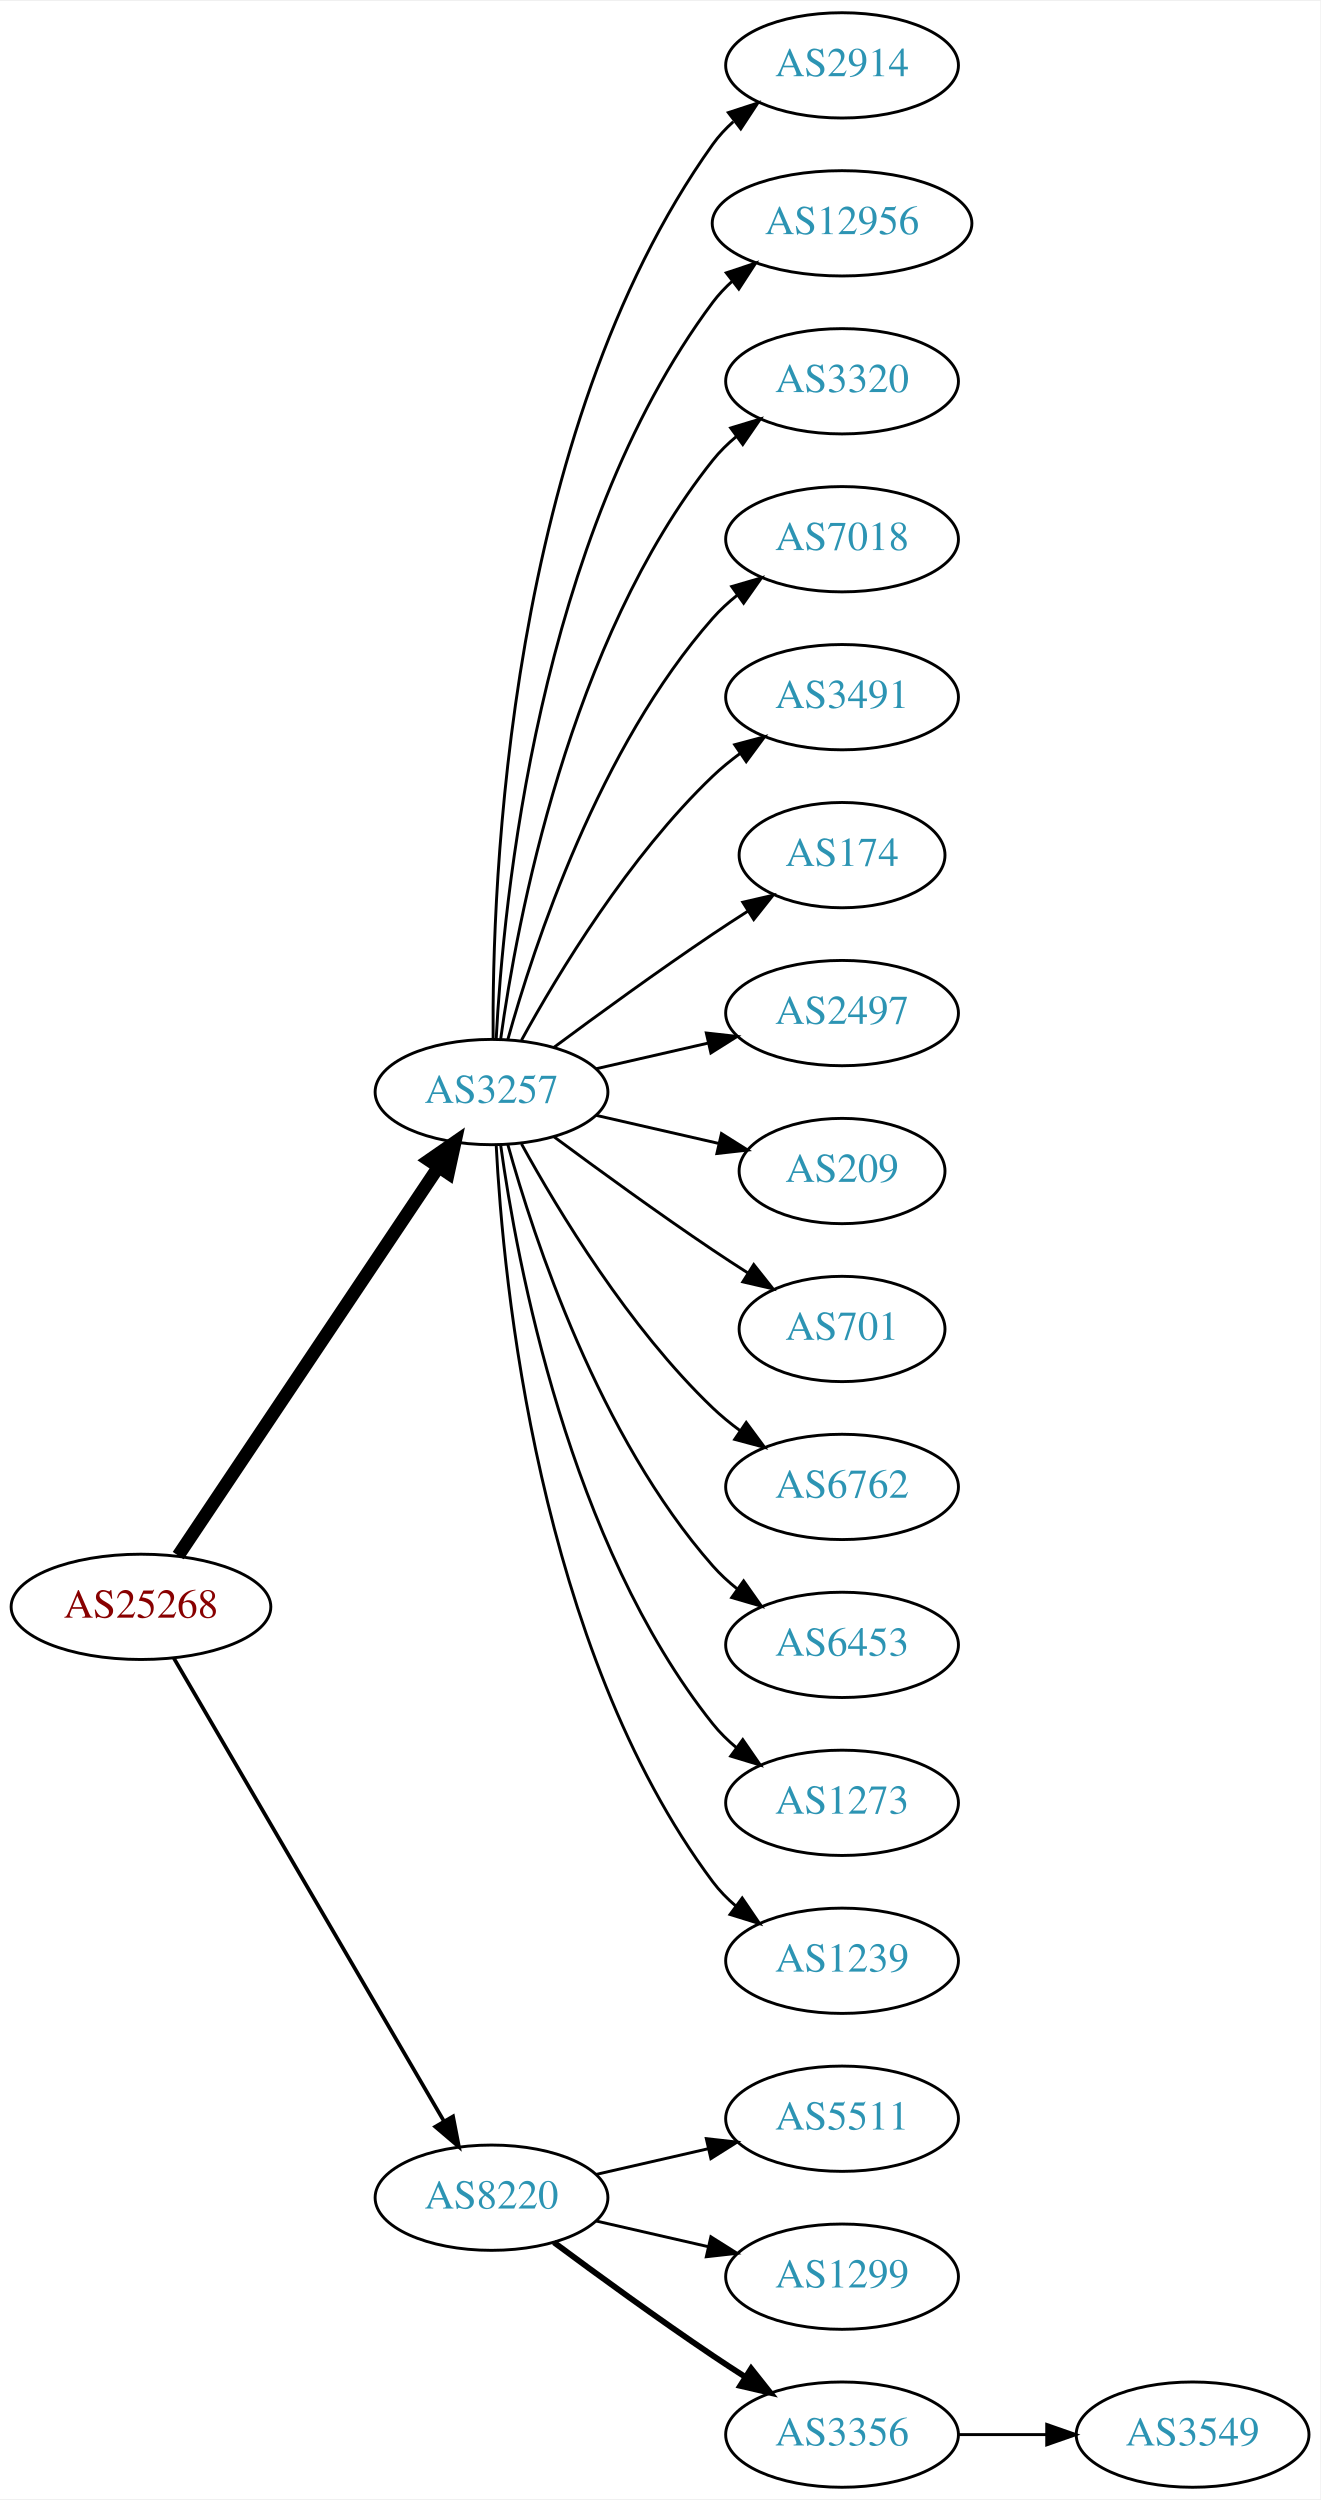
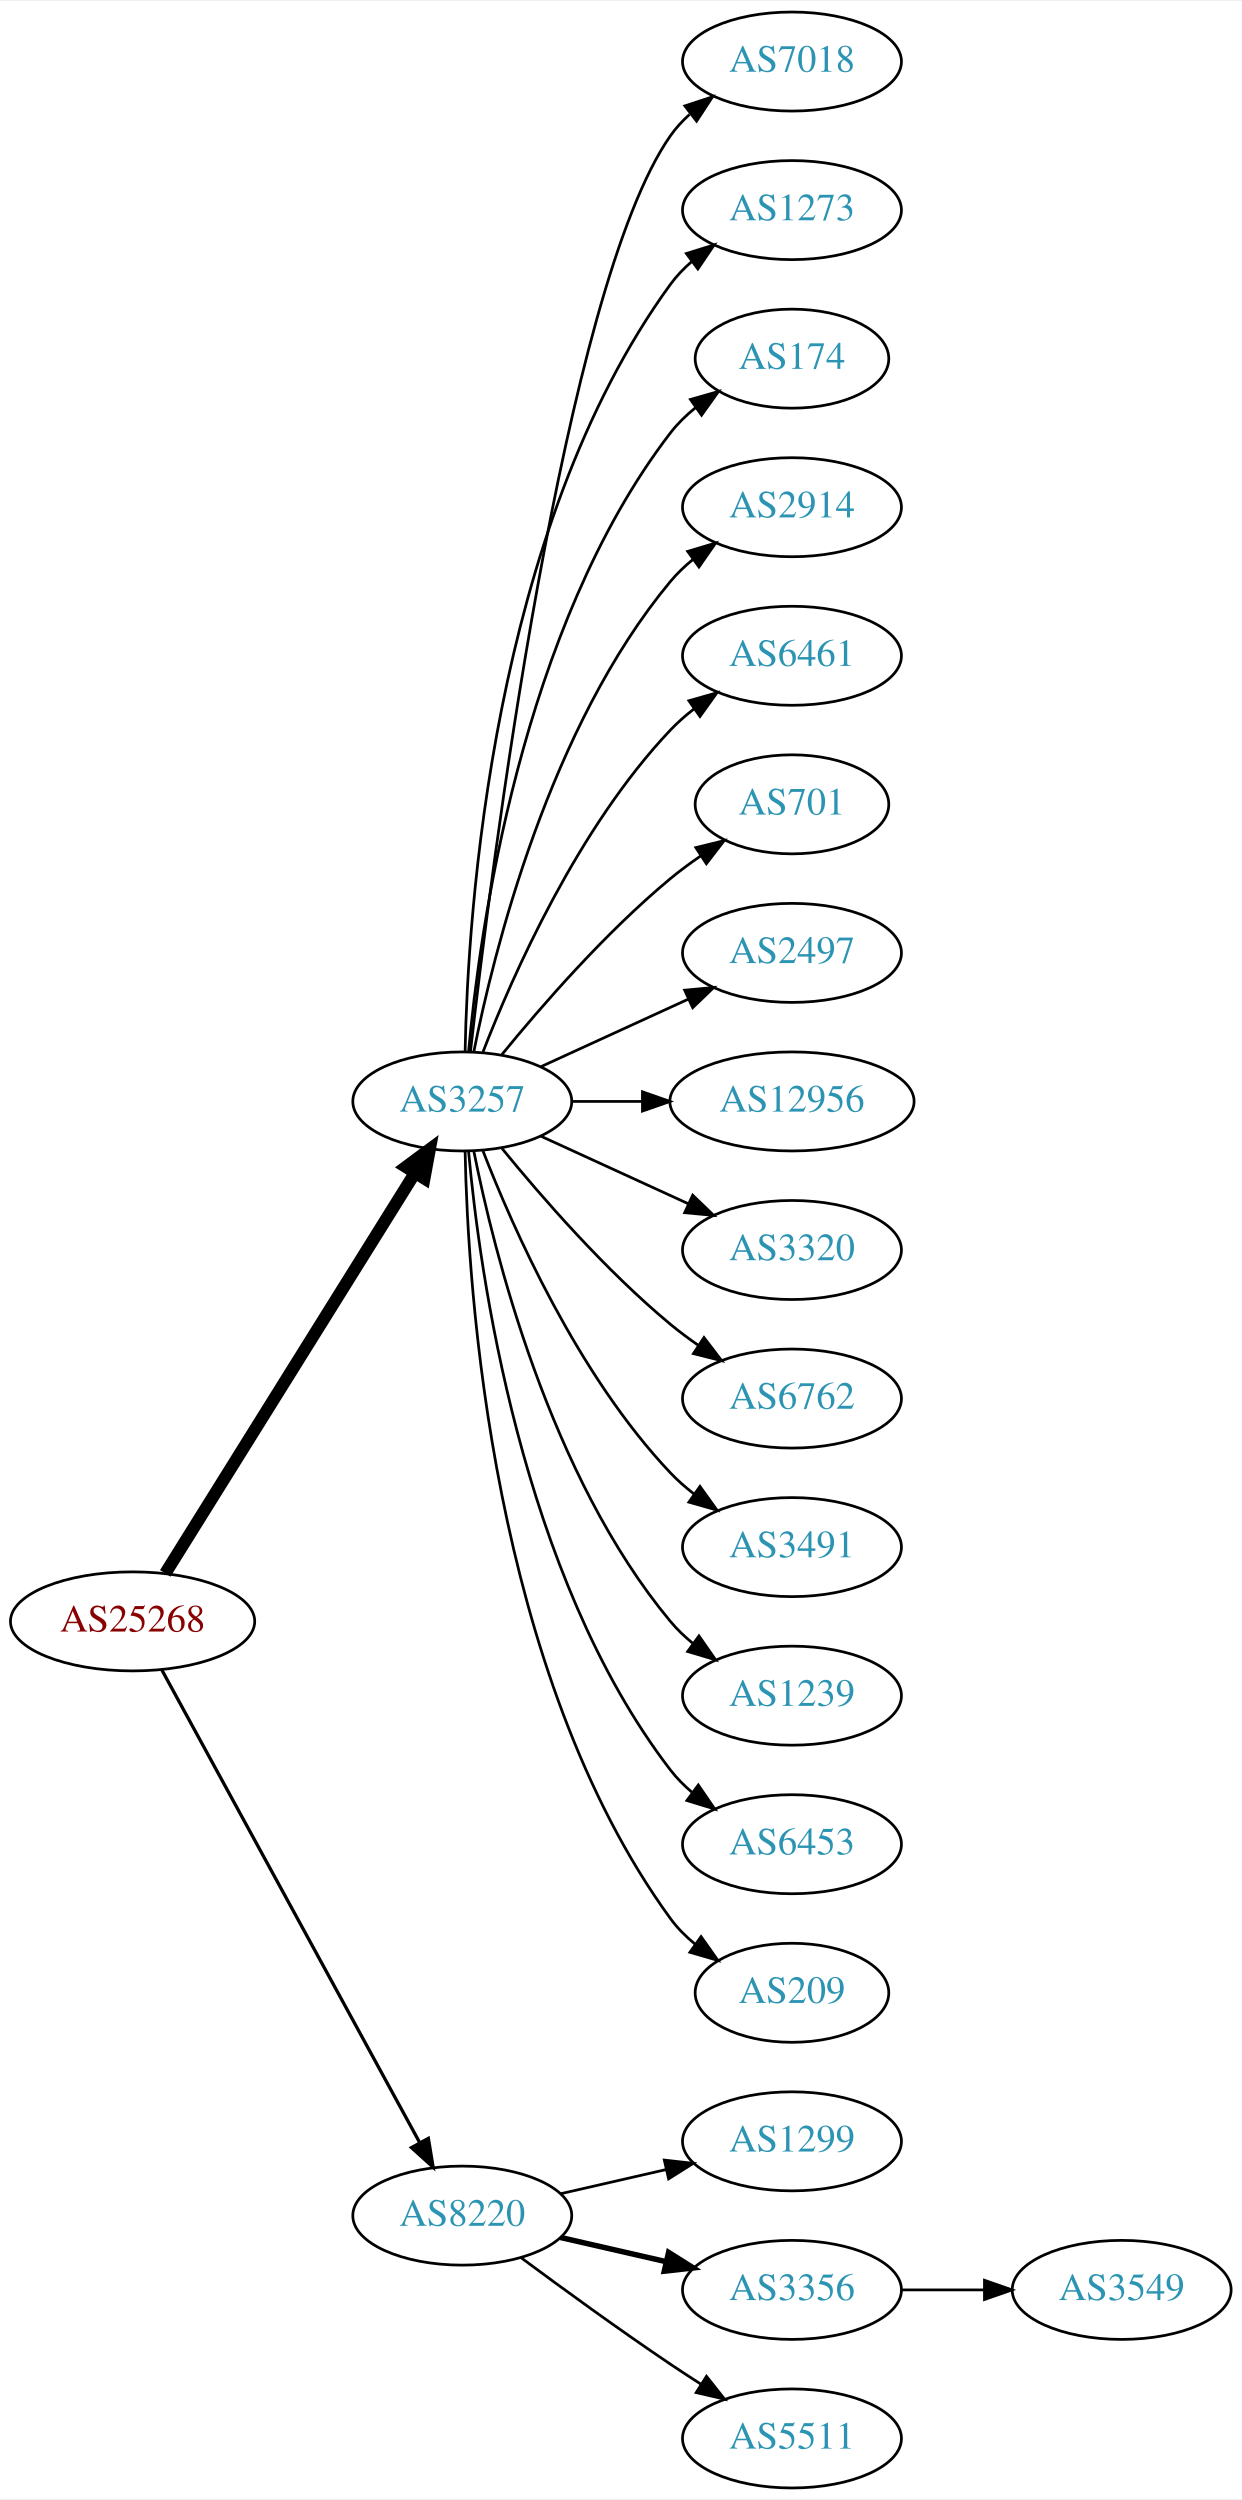
- <svg xmlns="http://www.w3.org/2000/svg" xmlns:xlink="http://www.w3.org/1999/xlink" width="451pt" height="854pt" viewBox="0.00 0.00 451.37 854.00">
-   <g id="graph0" class="graph" transform="scale(1 1) rotate(0) translate(4 850)">
-     <polygon fill="white" stroke="none" points="-4,4 -4,-850 447.37,-850 447.37,4 -4,4" />
+ <svg xmlns="http://www.w3.org/2000/svg" xmlns:xlink="http://www.w3.org/1999/xlink" width="451pt" height="908pt" viewBox="0.00 0.00 451.37 908.00">
+   <g id="graph0" class="graph" transform="scale(1 1) rotate(0) translate(4 904)">
+     <polygon fill="white" stroke="none" points="-4,4 -4,-904 447.37,-904 447.37,4 -4,4" />
    <g id="node1" class="node">
      <g id="a_node1">
        <a xlink:href="/asn/25268" xlink:title="AS25268 ~ CARGO PARTNER GMBH [AT]">
-           <ellipse fill="#ffffff" stroke="black" cx="44.196" cy="-301" rx="44.393" ry="18" />
-           <text text-anchor="middle" x="44.196" y="-297.3" font-family="Times,serif" font-size="14.00" fill="#880000">AS25268</text>
+           <ellipse fill="#ffffff" stroke="black" cx="44.196" cy="-315" rx="44.393" ry="18" />
+           <text text-anchor="middle" x="44.196" y="-311.3" font-family="Times,serif" font-size="14.00" fill="#880000">AS25268</text>
        </a>
      </g>
    </g>
    <g id="node2" class="node">
      <g id="a_node2">
        <a xlink:href="/asn/3257" xlink:title="AS3257 ~ GTT [DE]">
-           <ellipse fill="#ffffff" stroke="black" cx="164.039" cy="-477" rx="39.794" ry="18" />
-           <text text-anchor="middle" x="164.039" y="-473.3" font-family="Times,serif" font-size="14.00" fill="#2c94b3">AS3257</text>
+           <ellipse fill="#ffffff" stroke="black" cx="164.039" cy="-504" rx="39.794" ry="18" />
+           <text text-anchor="middle" x="164.039" y="-500.3" font-family="Times,serif" font-size="14.00" fill="#2c94b3">AS3257</text>
        </a>
      </g>
    </g>
    <g id="edge1" class="edge">
-       <path fill="none" stroke="black" stroke-width="4.5" d="M56.926,-318.519C77.803,-349.699 121.491,-414.948 145.794,-451.245" />
-       <polygon fill="black" stroke="black" stroke-width="4.5" points="142.694,-453.693 151.53,-459.811 149.238,-449.311 142.694,-453.693" />
+       <path fill="none" stroke="black" stroke-width="4.5" d="M56.071,-332.442C76.855,-365.775 122.315,-438.686 146.744,-477.866" />
+       <polygon fill="black" stroke="black" stroke-width="4.5" points="143.558,-480.198 152.19,-486.6 150.24,-476.031 143.558,-480.198" />
    </g>
    <g id="node3" class="node">
      <g id="a_node3">
        <a xlink:href="/asn/8220" xlink:title="AS8220 ~ COLT [GB]">
          <ellipse fill="#ffffff" stroke="black" cx="164.039" cy="-99" rx="39.794" ry="18" />
          <text text-anchor="middle" x="164.039" y="-95.3" font-family="Times,serif" font-size="14.00" fill="#2c94b3">AS8220</text>
        </a>
      </g>
    </g>
    <g id="edge2" class="edge">
-       <path fill="none" stroke="black" stroke-width="1.286" d="M55.448,-283.427C76.219,-247.821 123.368,-167.002 147.77,-125.173" />
-       <polygon fill="black" stroke="black" stroke-width="1.286" points="150.879,-126.79 152.895,-116.388 144.832,-123.262 150.879,-126.79" />
+       <path fill="none" stroke="black" stroke-width="1.2" d="M54.84,-297.324C75.521,-259.416 124.234,-170.127 148.613,-125.441" />
+       <polygon fill="black" stroke="black" stroke-width="1.2" points="151.71,-127.072 153.427,-116.617 145.565,-123.72 151.71,-127.072" />
    </g>
    <g id="node4" class="node">
      <g id="a_node4">
-         <a xlink:href="/asn/2914" xlink:title="AS2914 ~ NTT America, Inc. [US]">
-           <ellipse fill="#ffffff" stroke="black" cx="283.881" cy="-828" rx="39.794" ry="18" />
-           <text text-anchor="middle" x="283.881" y="-824.3" font-family="Times,serif" font-size="14.00" fill="#2c94b3">AS2914</text>
+         <a xlink:href="/asn/7018" xlink:title="AS7018 ~ AT&amp;T Services, Inc. [US]">
+           <ellipse fill="#ffffff" stroke="black" cx="283.881" cy="-882" rx="39.794" ry="18" />
+           <text text-anchor="middle" x="283.881" y="-878.3" font-family="Times,serif" font-size="14.00" fill="#2c94b3">AS7018</text>
        </a>
      </g>
    </g>
    <g id="edge3" class="edge">
-       <path fill="none" stroke="black" d="M164.587,-495.063C164.168,-547.503 169.322,-702.293 239.685,-801 241.687,-803.809 244.082,-806.388 246.703,-808.743" />
-       <polygon fill="black" stroke="black" points="245.007,-811.852 255.079,-815.139 249.255,-806.288 245.007,-811.852" />
+       <path fill="none" stroke="black" d="M167.009,-522.101C174.237,-585.928 200.915,-799.628 239.685,-855 241.663,-857.825 244.041,-860.416 246.652,-862.779" />
+       <polygon fill="black" stroke="black" points="244.945,-865.881 255.01,-869.188 249.204,-860.326 244.945,-865.881" />
    </g>
    <g id="node5" class="node">
      <g id="a_node5">
-         <a xlink:href="/asn/12956" xlink:title="AS12956 ~ TELXIUS [ES]">
-           <ellipse fill="#ffffff" stroke="black" cx="283.881" cy="-774" rx="44.393" ry="18" />
-           <text text-anchor="middle" x="283.881" y="-770.3" font-family="Times,serif" font-size="14.00" fill="#2c94b3">AS12956</text>
+         <a xlink:href="/asn/1273" xlink:title="AS1273 ~ Vodafone Group PLC [EU]">
+           <ellipse fill="#ffffff" stroke="black" cx="283.881" cy="-828" rx="39.794" ry="18" />
+           <text text-anchor="middle" x="283.881" y="-824.3" font-family="Times,serif" font-size="14.00" fill="#2c94b3">AS1273</text>
        </a>
      </g>
    </g>
    <g id="edge4" class="edge">
-       <path fill="none" stroke="black" d="M165.63,-495.023C168.007,-541.412 179.925,-666.893 239.685,-747 241.642,-749.623 243.935,-752.051 246.427,-754.287" />
-       <polygon fill="black" stroke="black" points="244.307,-757.072 254.36,-760.418 248.588,-751.534 244.307,-757.072" />
+       <path fill="none" stroke="black" d="M165.071,-522.337C166.044,-572.079 174.763,-711.806 239.685,-801 241.897,-804.039 244.565,-806.813 247.477,-809.326" />
+       <polygon fill="black" stroke="black" points="245.495,-812.214 255.608,-815.373 249.672,-806.597 245.495,-812.214" />
    </g>
    <g id="node6" class="node">
      <g id="a_node6">
-         <a xlink:href="/asn/3320" xlink:title="AS3320 ~ DTAG [DE]">
-           <ellipse fill="#ffffff" stroke="black" cx="283.881" cy="-720" rx="39.794" ry="18" />
-           <text text-anchor="middle" x="283.881" y="-716.3" font-family="Times,serif" font-size="14.00" fill="#2c94b3">AS3320</text>
+         <a xlink:href="/asn/174" xlink:title="AS174 ~ Cogent Communications [US]">
+           <ellipse fill="#ffffff" stroke="black" cx="283.881" cy="-774" rx="35.194" ry="18" />
+           <text text-anchor="middle" x="283.881" y="-770.3" font-family="Times,serif" font-size="14.00" fill="#2c94b3">AS174</text>
        </a>
      </g>
    </g>
    <g id="edge5" class="edge">
-       <path fill="none" stroke="black" d="M167.178,-495.17C172.678,-534.974 190.504,-631.233 239.685,-693 242.026,-695.94 244.781,-698.649 247.747,-701.121" />
-       <polygon fill="black" stroke="black" points="245.812,-704.042 255.953,-707.11 249.939,-698.388 245.812,-704.042" />
+       <path fill="none" stroke="black" d="M166.323,-522.117C170.221,-565.332 185.238,-676.131 239.685,-747 242.292,-750.393 245.455,-753.467 248.873,-756.223" />
+       <polygon fill="black" stroke="black" points="246.976,-759.168 257.164,-762.073 251.011,-753.448 246.976,-759.168" />
    </g>
    <g id="node7" class="node">
      <g id="a_node7">
-         <a xlink:href="/asn/7018" xlink:title="AS7018 ~ AT&amp;T Services, Inc. [US]">
-           <ellipse fill="#ffffff" stroke="black" cx="283.881" cy="-666" rx="39.794" ry="18" />
-           <text text-anchor="middle" x="283.881" y="-662.3" font-family="Times,serif" font-size="14.00" fill="#2c94b3">AS7018</text>
+         <a xlink:href="/asn/2914" xlink:title="AS2914 ~ NTT America, Inc. [US]">
+           <ellipse fill="#ffffff" stroke="black" cx="283.881" cy="-720" rx="39.794" ry="18" />
+           <text text-anchor="middle" x="283.881" y="-716.3" font-family="Times,serif" font-size="14.00" fill="#2c94b3">AS2914</text>
        </a>
      </g>
    </g>
    <g id="edge6" class="edge">
-       <path fill="none" stroke="black" d="M169.612,-494.946C178.517,-526.995 200.801,-594.842 239.685,-639 242.169,-641.821 245.019,-644.449 248.044,-646.871" />
-       <polygon fill="black" stroke="black" points="246.162,-649.828 256.334,-652.791 250.23,-644.131 246.162,-649.828" />
+       <path fill="none" stroke="black" d="M168.237,-522.073C175.401,-558.141 195.675,-640.125 239.685,-693 242.09,-695.889 244.886,-698.563 247.879,-701.013" />
+       <polygon fill="black" stroke="black" points="245.967,-703.95 256.122,-706.973 250.069,-698.277 245.967,-703.95" />
    </g>
    <g id="node8" class="node">
      <g id="a_node8">
-         <a xlink:href="/asn/3491" xlink:title="AS3491 ~ PCCW Global, Inc. [US]">
-           <ellipse fill="#ffffff" stroke="black" cx="283.881" cy="-612" rx="39.794" ry="18" />
-           <text text-anchor="middle" x="283.881" y="-608.3" font-family="Times,serif" font-size="14.00" fill="#2c94b3">AS3491</text>
+         <a xlink:href="/asn/6461" xlink:title="AS6461 ~ Zayo Bandwidth [US]">
+           <ellipse fill="#ffffff" stroke="black" cx="283.881" cy="-666" rx="39.794" ry="18" />
+           <text text-anchor="middle" x="283.881" y="-662.3" font-family="Times,serif" font-size="14.00" fill="#2c94b3">AS6461</text>
        </a>
      </g>
    </g>
    <g id="edge7" class="edge">
-       <path fill="none" stroke="black" d="M174.28,-494.713C186.825,-517.561 211.002,-557.611 239.685,-585 242.553,-587.739 245.742,-590.347 249.051,-592.785" />
-       <polygon fill="black" stroke="black" points="247.175,-595.742 257.411,-598.477 251.114,-589.956 247.175,-595.742" />
+       <path fill="none" stroke="black" d="M171.562,-521.994C182.312,-549.728 205.969,-603.429 239.685,-639 242.271,-641.728 245.188,-644.294 248.257,-646.677" />
+       <polygon fill="black" stroke="black" points="246.411,-649.658 256.605,-652.543 250.435,-643.93 246.411,-649.658" />
    </g>
    <g id="node9" class="node">
      <g id="a_node9">
-         <a xlink:href="/asn/174" xlink:title="AS174 ~ Cogent Communications [US]">
-           <ellipse fill="#ffffff" stroke="black" cx="283.881" cy="-558" rx="35.194" ry="18" />
-           <text text-anchor="middle" x="283.881" y="-554.3" font-family="Times,serif" font-size="14.00" fill="#2c94b3">AS174</text>
+         <a xlink:href="/asn/701" xlink:title="AS701 ~ UUNET [US]">
+           <ellipse fill="#ffffff" stroke="black" cx="283.881" cy="-612" rx="35.194" ry="18" />
+           <text text-anchor="middle" x="283.881" y="-608.3" font-family="Times,serif" font-size="14.00" fill="#2c94b3">AS701</text>
        </a>
      </g>
    </g>
    <g id="edge8" class="edge">
-       <path fill="none" stroke="black" d="M185.369,-492.277C200.231,-503.304 220.976,-518.407 239.685,-531 243.502,-533.569 247.552,-536.21 251.583,-538.786" />
-       <polygon fill="black" stroke="black" points="249.952,-541.895 260.277,-544.271 253.687,-535.975 249.952,-541.895" />
+       <path fill="none" stroke="black" d="M178.458,-521.065C192.572,-538.375 215.987,-565.345 239.685,-585 243.148,-587.872 246.941,-590.669 250.795,-593.308" />
+       <polygon fill="black" stroke="black" points="248.938,-596.275 259.228,-598.797 252.757,-590.408 248.938,-596.275" />
    </g>
    <g id="node10" class="node">
      <g id="a_node10">
        <a xlink:href="/asn/2497" xlink:title="AS2497 ~ Internet Initiative Japan Inc. [JP]">
-           <ellipse fill="#ffffff" stroke="black" cx="283.881" cy="-504" rx="39.794" ry="18" />
-           <text text-anchor="middle" x="283.881" y="-500.3" font-family="Times,serif" font-size="14.00" fill="#2c94b3">AS2497</text>
+           <ellipse fill="#ffffff" stroke="black" cx="283.881" cy="-558" rx="39.794" ry="18" />
+           <text text-anchor="middle" x="283.881" y="-554.3" font-family="Times,serif" font-size="14.00" fill="#2c94b3">AS2497</text>
        </a>
      </g>
    </g>
    <g id="edge9" class="edge">
-       <path fill="none" stroke="black" d="M199.758,-484.955C211.758,-487.704 225.379,-490.825 238.071,-493.733" />
-       <polygon fill="black" stroke="black" points="237.474,-497.187 248.003,-496.009 239.037,-490.364 237.474,-497.187" />
+       <path fill="none" stroke="black" d="M192.667,-516.661C208.624,-523.973 228.895,-533.261 246.178,-541.181" />
+       <polygon fill="black" stroke="black" points="244.876,-544.435 255.425,-545.419 247.793,-538.071 244.876,-544.435" />
    </g>
    <g id="node11" class="node">
      <g id="a_node11">
-         <a xlink:href="/asn/209" xlink:title="AS209 ~ CenturyLink Communications, LLC [US]">
-           <ellipse fill="#ffffff" stroke="black" cx="283.881" cy="-450" rx="35.194" ry="18" />
-           <text text-anchor="middle" x="283.881" y="-446.3" font-family="Times,serif" font-size="14.00" fill="#2c94b3">AS209</text>
+         <a xlink:href="/asn/12956" xlink:title="AS12956 ~ TELXIUS [ES]">
+           <ellipse fill="#ffffff" stroke="black" cx="283.881" cy="-504" rx="44.393" ry="18" />
+           <text text-anchor="middle" x="283.881" y="-500.3" font-family="Times,serif" font-size="14.00" fill="#2c94b3">AS12956</text>
        </a>
      </g>
    </g>
    <g id="edge10" class="edge">
-       <path fill="none" stroke="black" d="M199.758,-469.045C212.85,-466.045 227.873,-462.604 241.513,-459.478" />
-       <polygon fill="black" stroke="black" points="242.655,-462.807 251.621,-457.162 241.091,-455.984 242.655,-462.807" />
+       <path fill="none" stroke="black" d="M203.951,-504C212.054,-504 220.729,-504 229.255,-504" />
+       <polygon fill="black" stroke="black" points="229.533,-507.5 239.533,-504 229.533,-500.5 229.533,-507.5" />
    </g>
    <g id="node12" class="node">
      <g id="a_node12">
-         <a xlink:href="/asn/701" xlink:title="AS701 ~ UUNET [US]">
-           <ellipse fill="#ffffff" stroke="black" cx="283.881" cy="-396" rx="35.194" ry="18" />
-           <text text-anchor="middle" x="283.881" y="-392.3" font-family="Times,serif" font-size="14.00" fill="#2c94b3">AS701</text>
+         <a xlink:href="/asn/3320" xlink:title="AS3320 ~ DTAG [DE]">
+           <ellipse fill="#ffffff" stroke="black" cx="283.881" cy="-450" rx="39.794" ry="18" />
+           <text text-anchor="middle" x="283.881" y="-446.3" font-family="Times,serif" font-size="14.00" fill="#2c94b3">AS3320</text>
        </a>
      </g>
    </g>
    <g id="edge11" class="edge">
-       <path fill="none" stroke="black" d="M185.369,-461.723C200.231,-450.696 220.976,-435.593 239.685,-423 243.502,-420.431 247.552,-417.79 251.583,-415.214" />
-       <polygon fill="black" stroke="black" points="253.687,-418.025 260.277,-409.729 249.952,-412.105 253.687,-418.025" />
+       <path fill="none" stroke="black" d="M192.667,-491.339C208.624,-484.027 228.895,-474.739 246.178,-466.819" />
+       <polygon fill="black" stroke="black" points="247.793,-469.929 255.425,-462.581 244.876,-463.565 247.793,-469.929" />
    </g>
    <g id="node13" class="node">
      <g id="a_node13">
        <a xlink:href="/asn/6762" xlink:title="AS6762 ~ TELECOM ITALIA SPARKLE S.p.A. [IT]">
-           <ellipse fill="#ffffff" stroke="black" cx="283.881" cy="-342" rx="39.794" ry="18" />
-           <text text-anchor="middle" x="283.881" y="-338.3" font-family="Times,serif" font-size="14.00" fill="#2c94b3">AS6762</text>
+           <ellipse fill="#ffffff" stroke="black" cx="283.881" cy="-396" rx="39.794" ry="18" />
+           <text text-anchor="middle" x="283.881" y="-392.3" font-family="Times,serif" font-size="14.00" fill="#2c94b3">AS6762</text>
        </a>
      </g>
    </g>
    <g id="edge12" class="edge">
-       <path fill="none" stroke="black" d="M174.28,-459.287C186.825,-436.439 211.002,-396.389 239.685,-369 242.553,-366.261 245.742,-363.653 249.051,-361.215" />
-       <polygon fill="black" stroke="black" points="251.114,-364.044 257.411,-355.523 247.175,-358.258 251.114,-364.044" />
+       <path fill="none" stroke="black" d="M178.458,-486.935C192.572,-469.625 215.987,-442.655 239.685,-423 242.901,-420.332 246.402,-417.73 249.972,-415.259" />
+       <polygon fill="black" stroke="black" points="251.896,-418.183 258.329,-409.764 248.05,-412.334 251.896,-418.183" />
    </g>
    <g id="node14" class="node">
      <g id="a_node14">
-         <a xlink:href="/asn/6453" xlink:title="AS6453 ~ TATA COMMUNICATIONS (AMERICA) INC [US]">
-           <ellipse fill="#ffffff" stroke="black" cx="283.881" cy="-288" rx="39.794" ry="18" />
-           <text text-anchor="middle" x="283.881" y="-284.3" font-family="Times,serif" font-size="14.00" fill="#2c94b3">AS6453</text>
+         <a xlink:href="/asn/3491" xlink:title="AS3491 ~ PCCW Global, Inc. [US]">
+           <ellipse fill="#ffffff" stroke="black" cx="283.881" cy="-342" rx="39.794" ry="18" />
+           <text text-anchor="middle" x="283.881" y="-338.3" font-family="Times,serif" font-size="14.00" fill="#2c94b3">AS3491</text>
        </a>
      </g>
    </g>
    <g id="edge13" class="edge">
-       <path fill="none" stroke="black" d="M169.612,-459.054C178.517,-427.005 200.801,-359.158 239.685,-315 242.169,-312.179 245.019,-309.551 248.044,-307.129" />
-       <polygon fill="black" stroke="black" points="250.23,-309.869 256.334,-301.209 246.162,-304.172 250.23,-309.869" />
+       <path fill="none" stroke="black" d="M171.562,-486.006C182.312,-458.272 205.969,-404.571 239.685,-369 242.271,-366.272 245.188,-363.706 248.257,-361.323" />
+       <polygon fill="black" stroke="black" points="250.435,-364.07 256.605,-355.457 246.411,-358.342 250.435,-364.07" />
    </g>
    <g id="node15" class="node">
      <g id="a_node15">
-         <a xlink:href="/asn/1273" xlink:title="AS1273 ~ Vodafone Group PLC [EU]">
-           <ellipse fill="#ffffff" stroke="black" cx="283.881" cy="-234" rx="39.794" ry="18" />
-           <text text-anchor="middle" x="283.881" y="-230.3" font-family="Times,serif" font-size="14.00" fill="#2c94b3">AS1273</text>
+         <a xlink:href="/asn/1239" xlink:title="AS1239 ~ Sprint [US]">
+           <ellipse fill="#ffffff" stroke="black" cx="283.881" cy="-288" rx="39.794" ry="18" />
+           <text text-anchor="middle" x="283.881" y="-284.3" font-family="Times,serif" font-size="14.00" fill="#2c94b3">AS1239</text>
        </a>
      </g>
    </g>
    <g id="edge14" class="edge">
-       <path fill="none" stroke="black" d="M167.178,-458.83C172.678,-419.026 190.504,-322.767 239.685,-261 242.026,-258.06 244.781,-255.351 247.747,-252.879" />
-       <polygon fill="black" stroke="black" points="249.939,-255.612 255.953,-246.89 245.812,-249.958 249.939,-255.612" />
+       <path fill="none" stroke="black" d="M168.237,-485.927C175.401,-449.859 195.675,-367.875 239.685,-315 242.09,-312.111 244.886,-309.437 247.879,-306.987" />
+       <polygon fill="black" stroke="black" points="250.069,-309.723 256.122,-301.027 245.967,-304.05 250.069,-309.723" />
    </g>
    <g id="node16" class="node">
      <g id="a_node16">
-         <a xlink:href="/asn/1239" xlink:title="AS1239 ~ Sprint [US]">
-           <ellipse fill="#ffffff" stroke="black" cx="283.881" cy="-180" rx="39.794" ry="18" />
-           <text text-anchor="middle" x="283.881" y="-176.3" font-family="Times,serif" font-size="14.00" fill="#2c94b3">AS1239</text>
+         <a xlink:href="/asn/6453" xlink:title="AS6453 ~ TATA COMMUNICATIONS (AMERICA) INC [US]">
+           <ellipse fill="#ffffff" stroke="black" cx="283.881" cy="-234" rx="39.794" ry="18" />
+           <text text-anchor="middle" x="283.881" y="-230.3" font-family="Times,serif" font-size="14.00" fill="#2c94b3">AS6453</text>
        </a>
      </g>
    </g>
    <g id="edge15" class="edge">
-       <path fill="none" stroke="black" d="M165.63,-458.977C168.007,-412.588 179.925,-287.107 239.685,-207 241.933,-203.987 244.624,-201.231 247.551,-198.728" />
-       <polygon fill="black" stroke="black" points="249.746,-201.458 255.702,-192.697 245.582,-195.831 249.746,-201.458" />
+       <path fill="none" stroke="black" d="M166.323,-485.883C170.221,-442.668 185.238,-331.869 239.685,-261 241.975,-258.019 244.695,-255.284 247.639,-252.795" />
+       <polygon fill="black" stroke="black" points="249.833,-255.527 255.816,-246.782 245.686,-249.887 249.833,-255.527" />
    </g>
    <g id="node17" class="node">
      <g id="a_node17">
-         <a xlink:href="/asn/5511" xlink:title="AS5511 ~ Orange S.A. [FR]">
-           <ellipse fill="#ffffff" stroke="black" cx="283.881" cy="-126" rx="39.794" ry="18" />
-           <text text-anchor="middle" x="283.881" y="-122.3" font-family="Times,serif" font-size="14.00" fill="#2c94b3">AS5511</text>
+         <a xlink:href="/asn/209" xlink:title="AS209 ~ CenturyLink Communications, LLC [US]">
+           <ellipse fill="#ffffff" stroke="black" cx="283.881" cy="-180" rx="35.194" ry="18" />
+           <text text-anchor="middle" x="283.881" y="-176.3" font-family="Times,serif" font-size="14.00" fill="#2c94b3">AS209</text>
        </a>
      </g>
    </g>
    <g id="edge16" class="edge">
-       <path fill="none" stroke="black" d="M199.758,-106.955C211.758,-109.704 225.379,-112.825 238.071,-115.733" />
-       <polygon fill="black" stroke="black" points="237.474,-119.187 248.003,-118.009 239.037,-112.364 237.474,-119.187" />
+       <path fill="none" stroke="black" d="M165.071,-485.663C166.044,-435.921 174.763,-296.194 239.685,-207 242.203,-203.541 245.311,-200.425 248.698,-197.646" />
+       <polygon fill="black" stroke="black" points="250.837,-200.42 256.956,-191.771 246.778,-194.716 250.837,-200.42" />
    </g>
    <g id="node18" class="node">
      <g id="a_node18">
        <a xlink:href="/asn/1299" xlink:title="AS1299 ~ Telia Carrier [EU]">
-           <ellipse fill="#ffffff" stroke="black" cx="283.881" cy="-72" rx="39.794" ry="18" />
-           <text text-anchor="middle" x="283.881" y="-68.3" font-family="Times,serif" font-size="14.00" fill="#2c94b3">AS1299</text>
+           <ellipse fill="#ffffff" stroke="black" cx="283.881" cy="-126" rx="39.794" ry="18" />
+           <text text-anchor="middle" x="283.881" y="-122.3" font-family="Times,serif" font-size="14.00" fill="#2c94b3">AS1299</text>
        </a>
      </g>
    </g>
    <g id="edge17" class="edge">
-       <path fill="none" stroke="black" d="M199.758,-91.045C211.758,-88.296 225.379,-85.175 238.071,-82.267" />
-       <polygon fill="black" stroke="black" points="239.037,-85.636 248.003,-79.991 237.474,-78.813 239.037,-85.636" />
+       <path fill="none" stroke="black" d="M199.758,-106.955C211.758,-109.704 225.379,-112.825 238.071,-115.733" />
+       <polygon fill="black" stroke="black" points="237.474,-119.187 248.003,-118.009 239.037,-112.364 237.474,-119.187" />
    </g>
    <g id="node19" class="node">
      <g id="a_node19">
        <a xlink:href="/asn/3356" xlink:title="AS3356 ~ Level 3 Parent, LLC [US]">
-           <ellipse fill="#ffffff" stroke="black" cx="283.881" cy="-18" rx="39.794" ry="18" />
-           <text text-anchor="middle" x="283.881" y="-14.3" font-family="Times,serif" font-size="14.00" fill="#2c94b3">AS3356</text>
+           <ellipse fill="#ffffff" stroke="black" cx="283.881" cy="-72" rx="39.794" ry="18" />
+           <text text-anchor="middle" x="283.881" y="-68.3" font-family="Times,serif" font-size="14.00" fill="#2c94b3">AS3356</text>
        </a>
      </g>
    </g>
    <g id="edge18" class="edge">
-       <path fill="none" stroke="black" stroke-width="2" d="M185.369,-83.723C200.231,-72.696 220.976,-57.593 239.685,-45 243.234,-42.611 246.984,-40.161 250.733,-37.758" />
-       <polygon fill="black" stroke="black" stroke-width="2" points="252.801,-40.591 259.381,-32.288 249.059,-34.675 252.801,-40.591" />
+       <path fill="none" stroke="black" stroke-width="2" d="M199.758,-91.045C211.758,-88.296 225.379,-85.175 238.071,-82.267" />
+       <polygon fill="black" stroke="black" stroke-width="2" points="239.037,-85.636 248.003,-79.991 237.474,-78.813 239.037,-85.636" />
    </g>
    <g id="node20" class="node">
      <g id="a_node20">
+         <a xlink:href="/asn/5511" xlink:title="AS5511 ~ Orange S.A. [FR]">
+           <ellipse fill="#ffffff" stroke="black" cx="283.881" cy="-18" rx="39.794" ry="18" />
+           <text text-anchor="middle" x="283.881" y="-14.3" font-family="Times,serif" font-size="14.00" fill="#2c94b3">AS5511</text>
+         </a>
+       </g>
+     </g>
+     <g id="edge19" class="edge">
+       <path fill="none" stroke="black" d="M185.369,-83.723C200.231,-72.696 220.976,-57.593 239.685,-45 243.234,-42.611 246.984,-40.161 250.733,-37.758" />
+       <polygon fill="black" stroke="black" points="252.801,-40.591 259.381,-32.288 249.059,-34.675 252.801,-40.591" />
+     </g>
+     <g id="node21" class="node">
+       <g id="a_node21">
        <a xlink:href="/asn/3549" xlink:title="AS3549 ~ Level 3 Parent, LLC [US]">
-           <ellipse fill="#ffffff" stroke="black" cx="403.724" cy="-18" rx="39.794" ry="18" />
-           <text text-anchor="middle" x="403.724" y="-14.3" font-family="Times,serif" font-size="14.00" fill="#2c94b3">AS3549</text>
-         </a>
-       </g>
-     </g>
-     <g id="edge19" class="edge">
-       <path fill="none" stroke="black" d="M323.794,-18C333.347,-18 343.697,-18 353.659,-18" />
-       <polygon fill="black" stroke="black" points="353.852,-21.5 363.852,-18 353.852,-14.5 353.852,-21.5" />
+           <ellipse fill="#ffffff" stroke="black" cx="403.724" cy="-72" rx="39.794" ry="18" />
+           <text text-anchor="middle" x="403.724" y="-68.3" font-family="Times,serif" font-size="14.00" fill="#2c94b3">AS3549</text>
+         </a>
+       </g>
+     </g>
+     <g id="edge20" class="edge">
+       <path fill="none" stroke="black" d="M323.794,-72C333.347,-72 343.697,-72 353.659,-72" />
+       <polygon fill="black" stroke="black" points="353.852,-75.5 363.852,-72 353.852,-68.5 353.852,-75.5" />
    </g>
  </g>
</svg>
